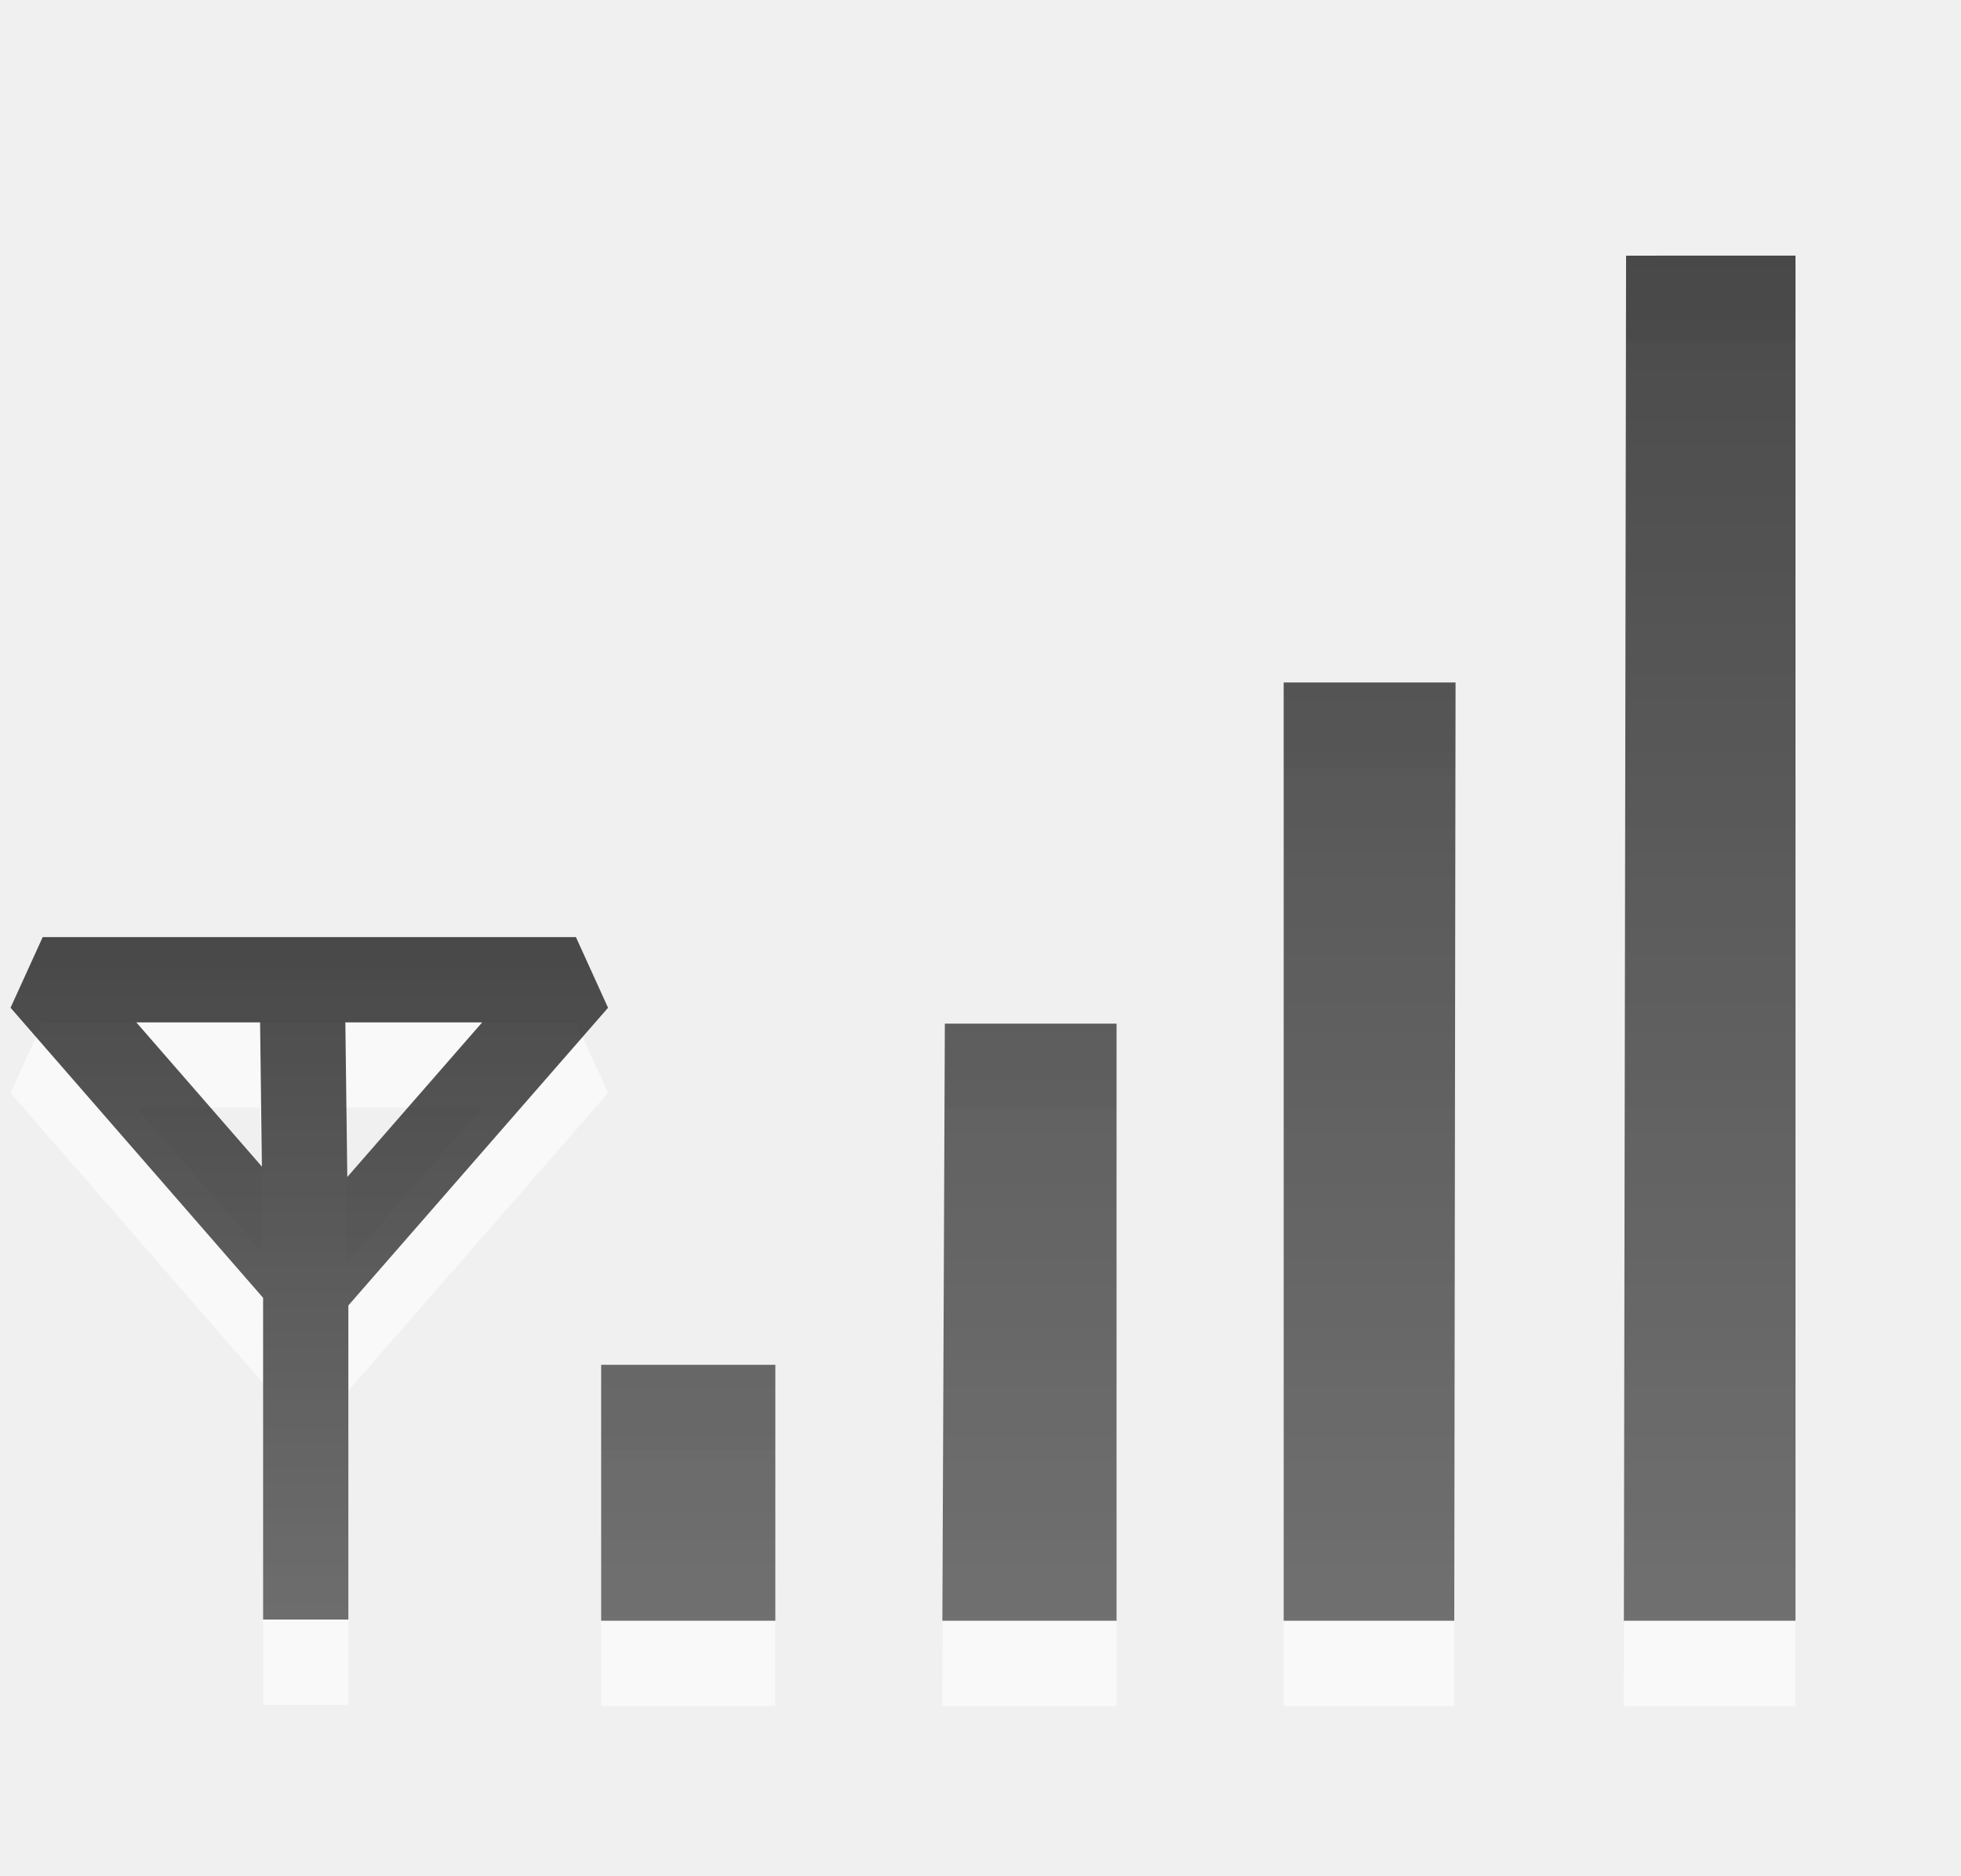
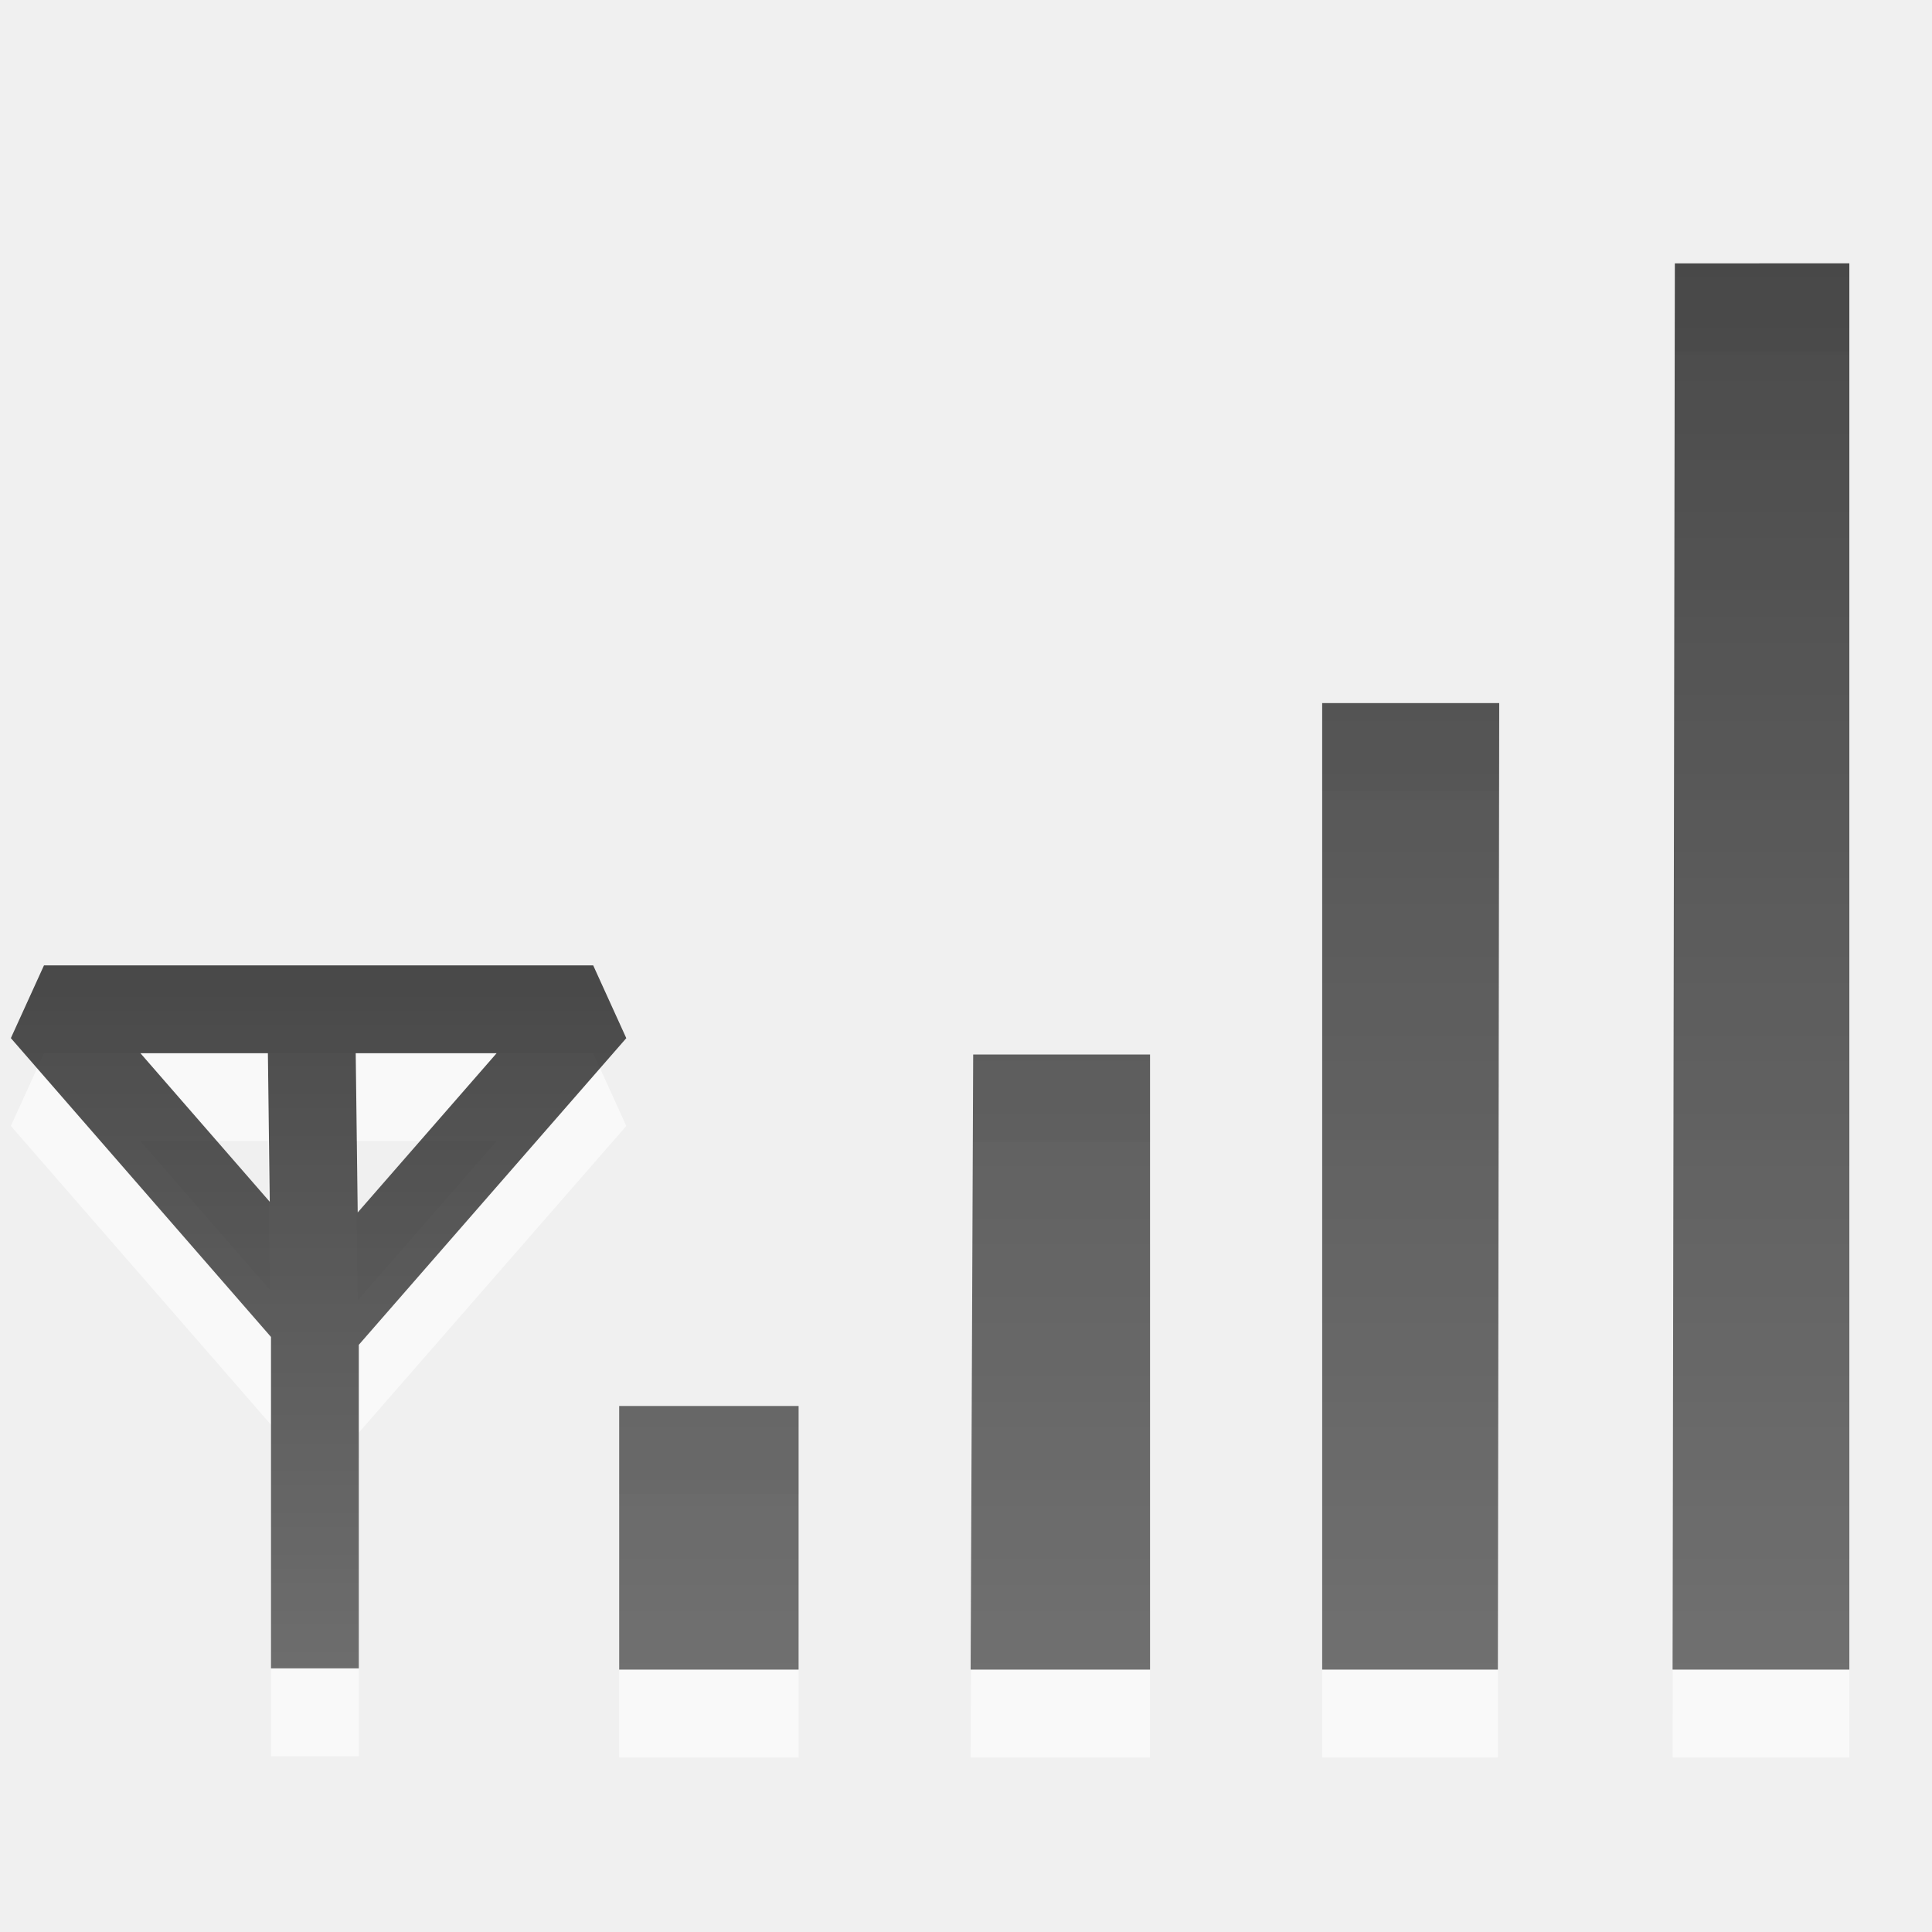
- <svg xmlns="http://www.w3.org/2000/svg" xmlns:xlink="http://www.w3.org/1999/xlink" version="1.0" width="23" height="22" id="svg3226">
+ <svg xmlns="http://www.w3.org/2000/svg" xmlns:xlink="http://www.w3.org/1999/xlink" version="1.0" width="22" height="22" id="svg3226">
  <defs id="defs3228">
    <linearGradient x1="65.775" y1="48.412" x2="65.775" y2="9.183" id="linearGradient2432" xlink:href="#linearGradient3587-6-5" gradientUnits="userSpaceOnUse" gradientTransform="matrix(0.4101105,0,0,-0.4101105,-11.96156,23.85299)" />
    <linearGradient id="linearGradient3587-6-5">
      <stop id="stop3589-9-2" style="stop-color:#000000;stop-opacity:1" offset="0" />
      <stop id="stop3591-7-4" style="stop-color:#363636;stop-opacity:1" offset="1" />
    </linearGradient>
    <linearGradient x1="4.586" y1="11.952" x2="4.586" y2="20.535" id="linearGradient3210" xlink:href="#linearGradient3587-6-5" gradientUnits="userSpaceOnUse" />
  </defs>
  <g transform="translate(-0.9591669,-1)" id="layer1">
    <path d="m 8.01,18.011 2.043,0 0,3.002 -2.043,0 0,-3.002 0,0 z m 4.031,-4.002 2.014,0 0,7.004 -2.043,0 0.029,-7.004 4e-6,0 z m 3.974,-4.002 2.016,0 -0.015,11.006 -2.001,0 -8e-6,-11.006 z m 6.003,-5.007 0,16.013 -2.013,0 0.026,-16.013 1.987,-5.229e-4 0,0 z" id="path3218" style="opacity:0.6;fill:#ffffff;fill-opacity:1;fill-rule:nonzero;stroke:none;stroke-width:1;marker:none;visibility:visible;display:inline;overflow:visible;enable-background:accumulate" />
    <path d="m 4.503,13.452 0.042,3.377 m -5e-7,4.169 0,-3.961 -3.085,-3.544 6.254,0 -3.127,3.585" id="path3220" style="opacity:0.6;fill:none;stroke:#ffffff;stroke-width:1px;stroke-linecap:butt;stroke-linejoin:bevel;stroke-opacity:1" />
    <path d="m 8.01,17.01 2.043,0 0,3.002 -2.043,0 0,-3.002 0,0 z m 4.031,-4.002 2.014,0 0,7.004 -2.043,0 0.029,-7.004 4e-6,0 z m 3.974,-4.002 2.016,0 -0.015,11.006 -2.001,0 -8e-6,-11.006 z m 6.003,-5.007 0,16.013 -2.013,0 0.026,-16.013 1.987,-5.229e-4 0,0 z" id="path3694" style="opacity:0.7;fill:url(#linearGradient2432);fill-opacity:1;fill-rule:nonzero;stroke:none;stroke-width:1;marker:none;visibility:visible;display:inline;overflow:visible;enable-background:accumulate" />
    <path d="m 4.503,12.452 0.042,3.377 m -5e-7,4.169 0,-3.961 -3.085,-3.544 6.254,0 -3.127,3.585" id="path3657" style="opacity:0.7;fill:none;stroke:url(#linearGradient3210);stroke-width:1px;stroke-linecap:butt;stroke-linejoin:bevel;stroke-opacity:1" />
  </g>
</svg>
